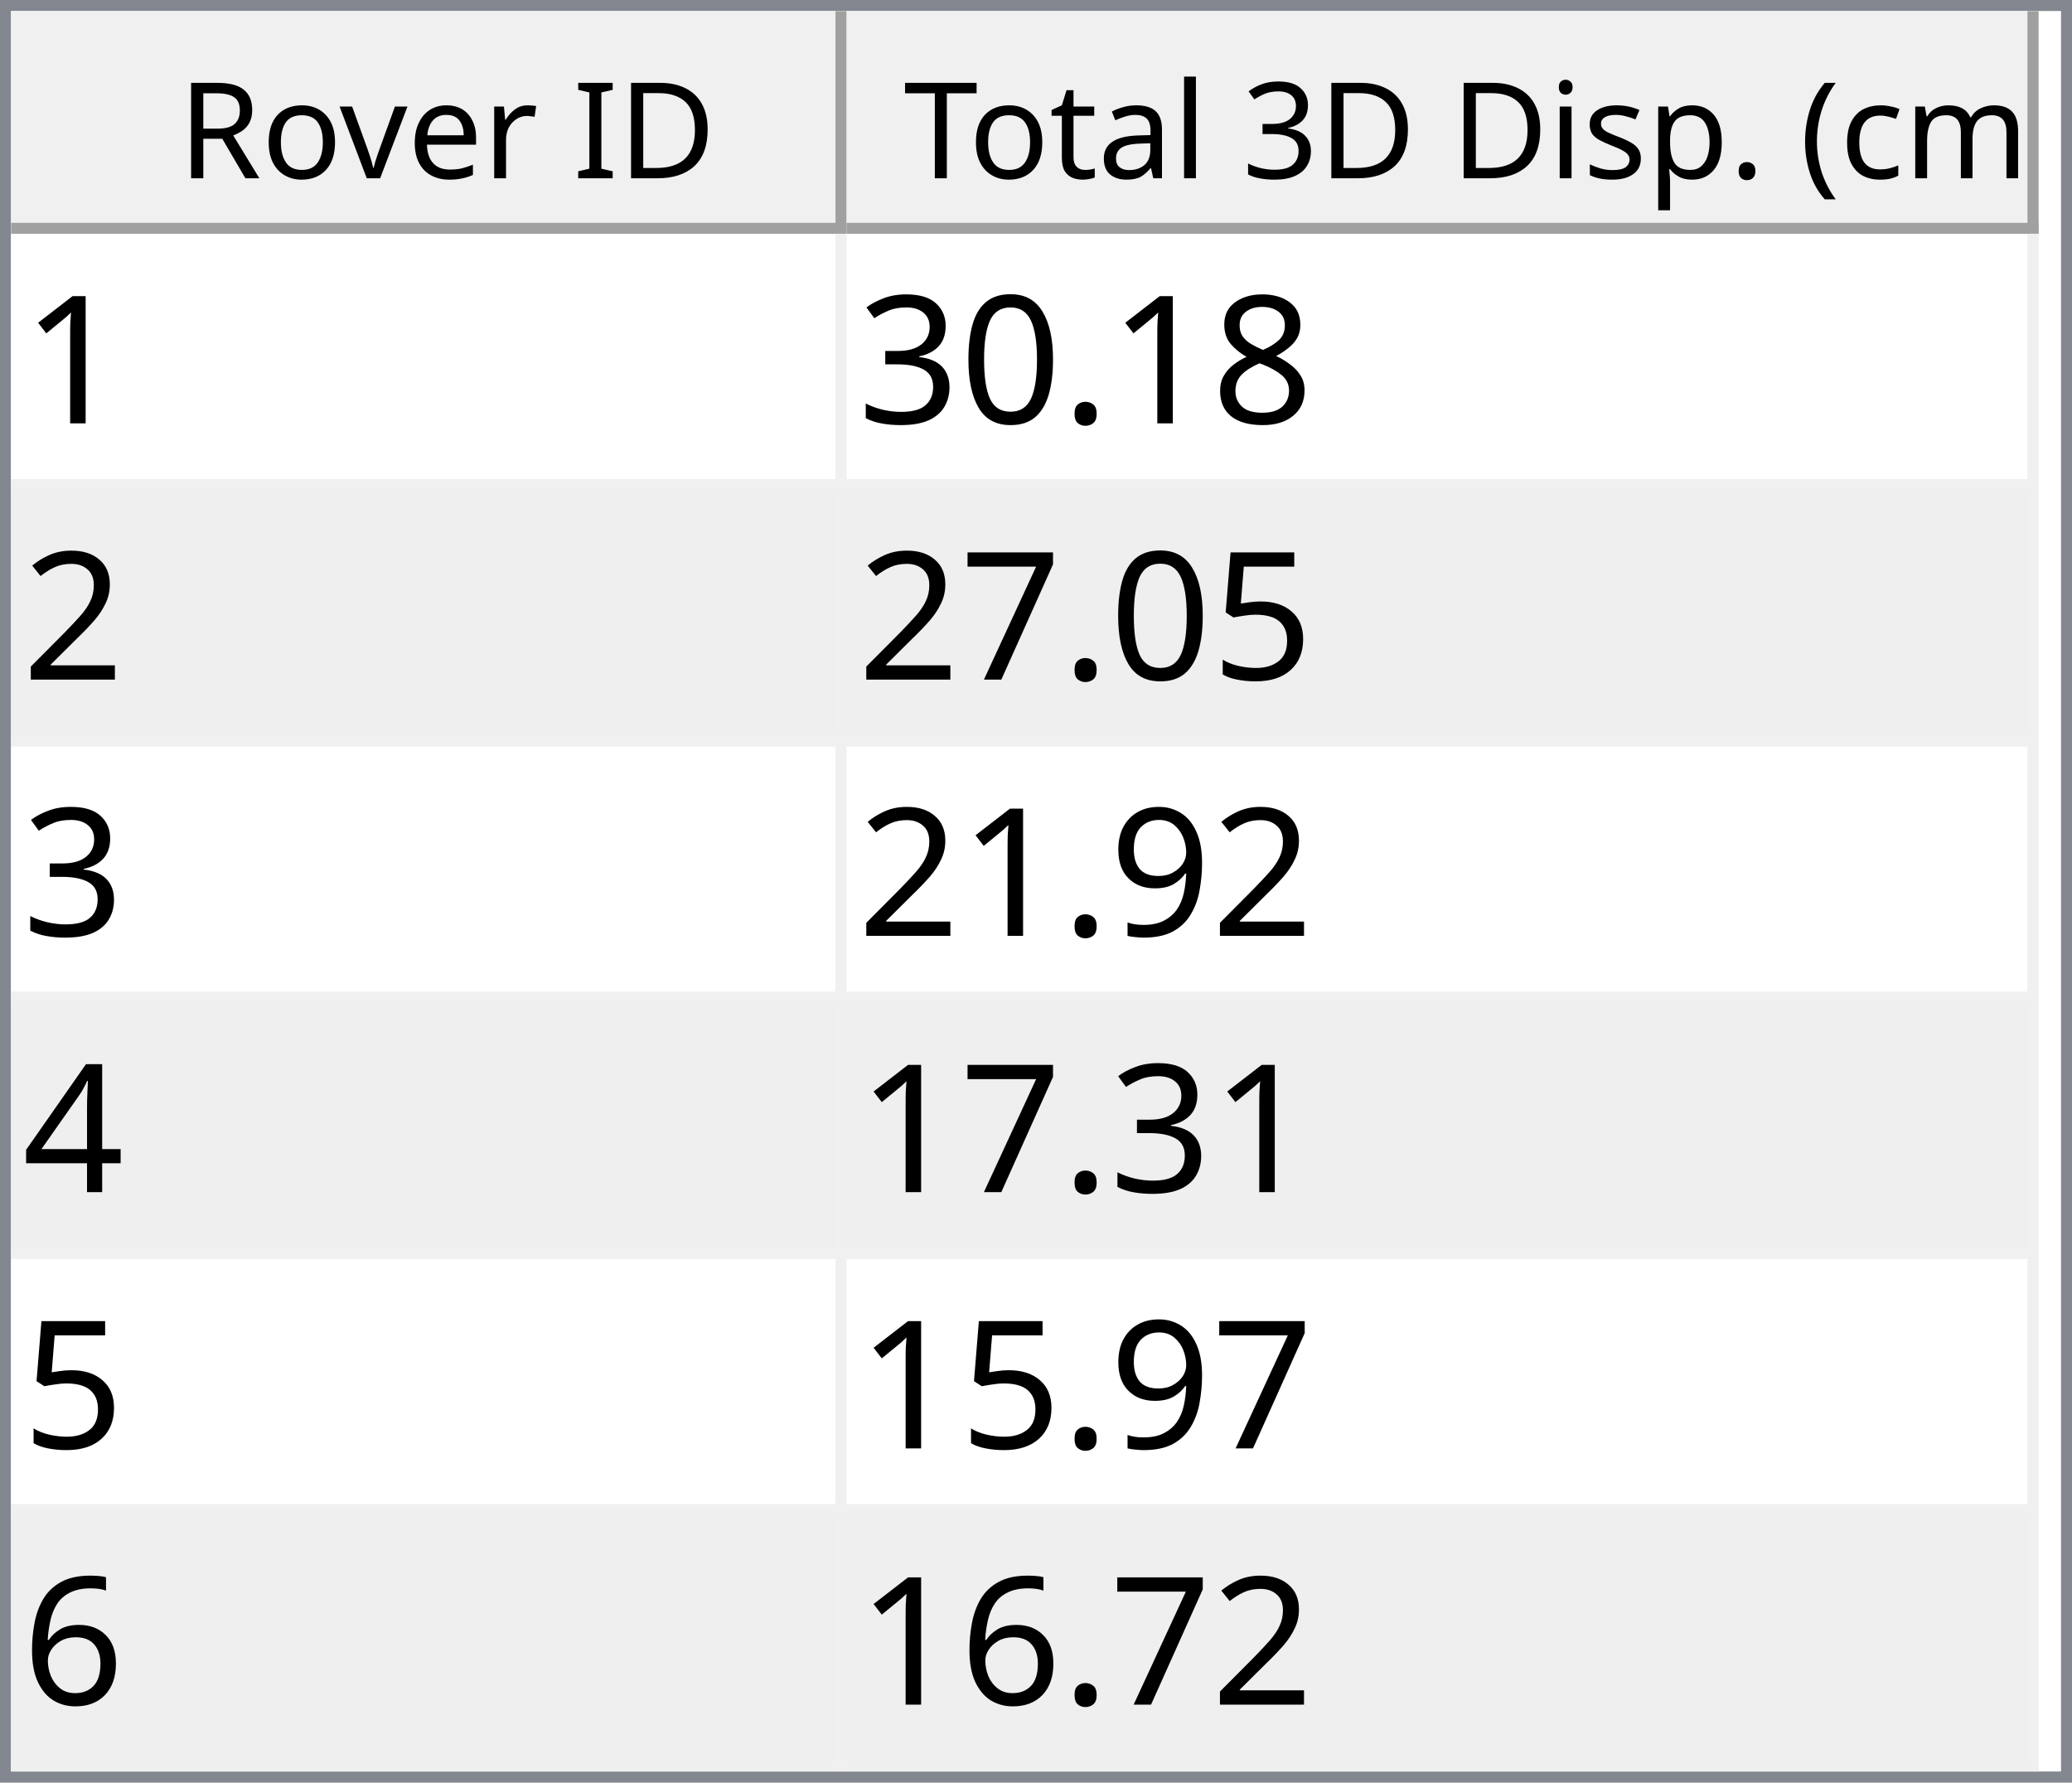
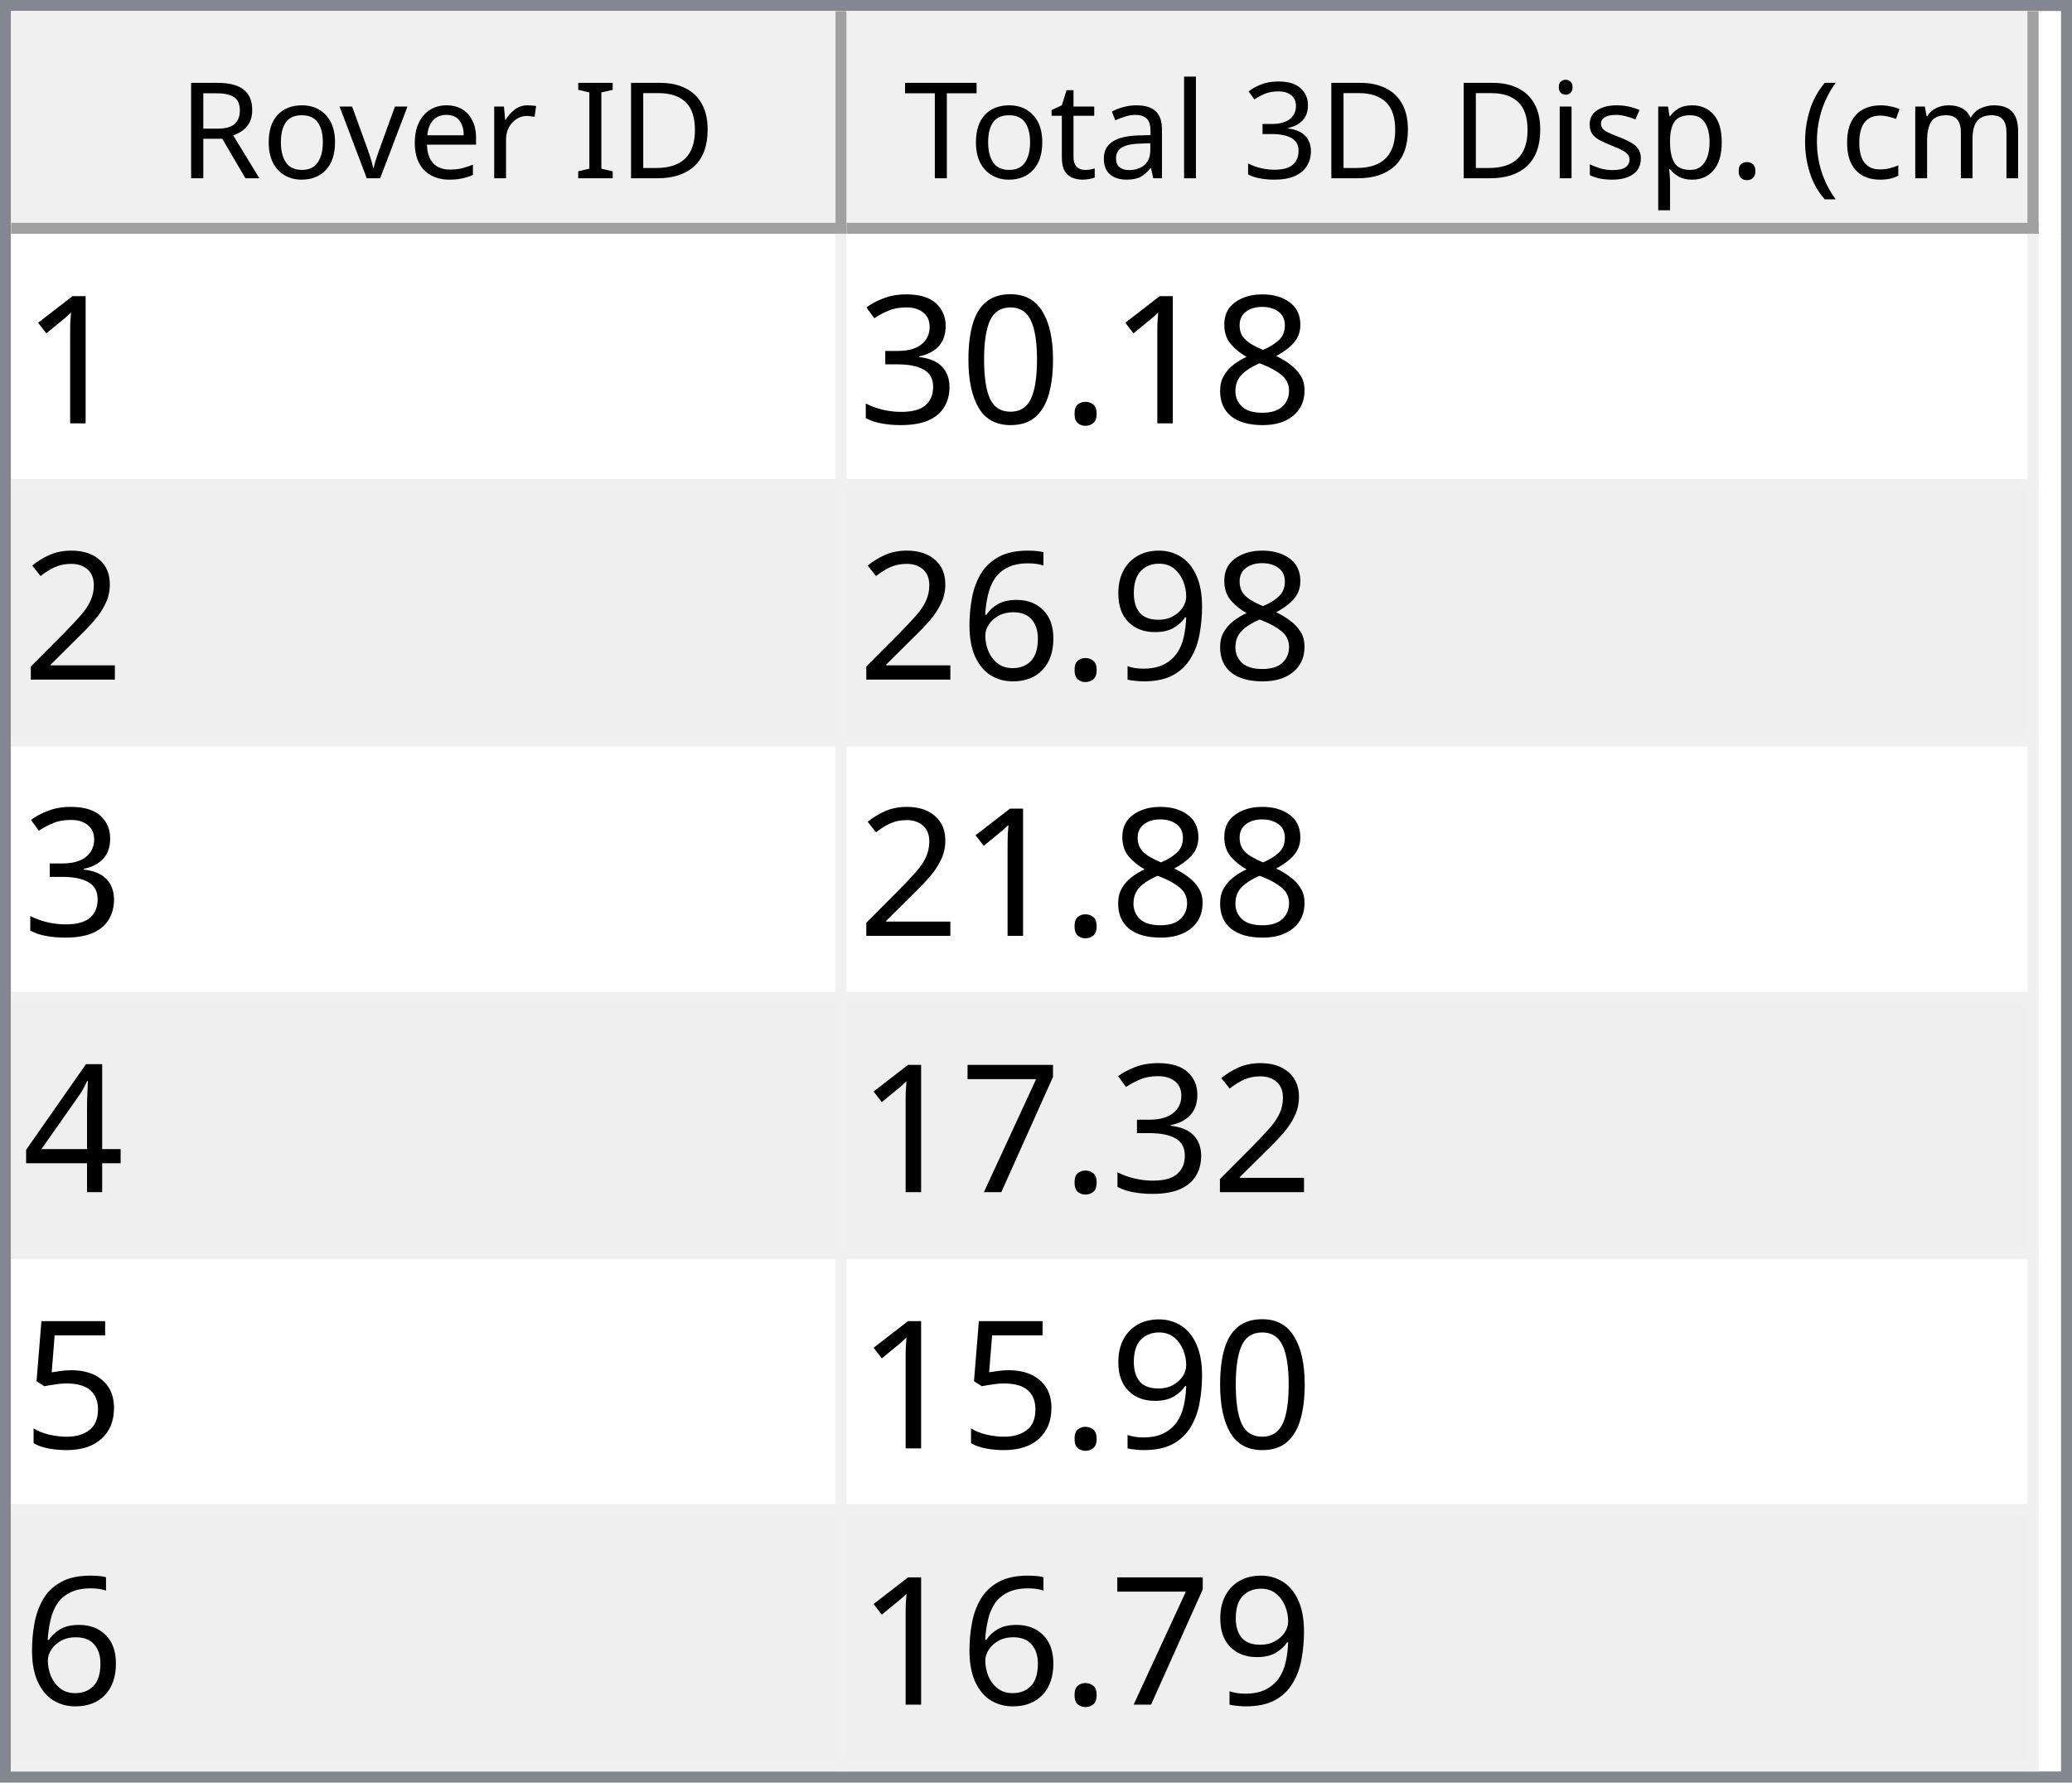
<svg xmlns="http://www.w3.org/2000/svg" style="fill-opacity:1; color-rendering:auto; color-interpolation:auto; text-rendering:auto; stroke:black; stroke-linecap:square; stroke-miterlimit:10; shape-rendering:auto; stroke-opacity:1; fill:black; stroke-dasharray:none; font-weight:normal; stroke-width:1; font-family:'Dialog'; font-style:normal; stroke-linejoin:miter; font-size:12px; stroke-dashoffset:0; image-rendering:auto;" width="186" height="160">
  <defs id="genericDefs" />
  <g>
    <defs id="defs1">
      <clipPath clipPathUnits="userSpaceOnUse" id="clipPath1">
        <path d="M0 0 L186 0 L186 160 L0 160 L0 0 Z" />
      </clipPath>
      <clipPath clipPathUnits="userSpaceOnUse" id="clipPath2">
        <path d="M0 0 L0 160 L186 160 L186 0 Z" />
      </clipPath>
      <clipPath clipPathUnits="userSpaceOnUse" id="clipPath3">
        <path d="M0 0 L0 20 L184 20 L184 0 Z" />
      </clipPath>
      <clipPath clipPathUnits="userSpaceOnUse" id="clipPath4">
        <path d="M0 0 L0 20 L75 20 L75 0 Z" />
      </clipPath>
      <clipPath clipPathUnits="userSpaceOnUse" id="clipPath5">
        <path d="M1 1 L1 19 L74 19 L74 1 Z" />
      </clipPath>
      <clipPath clipPathUnits="userSpaceOnUse" id="clipPath6">
        <path d="M0 0 L0 18 L73 18 L73 0 Z" />
      </clipPath>
      <clipPath clipPathUnits="userSpaceOnUse" id="clipPath7">
        <path d="M-0.5 -0.5 L-0.5 19.5 L74.5 19.5 L74.5 -0.5 Z" />
      </clipPath>
      <clipPath clipPathUnits="userSpaceOnUse" id="clipPath8">
        <path d="M0 0 L0 20 L107 20 L107 0 Z" />
      </clipPath>
      <clipPath clipPathUnits="userSpaceOnUse" id="clipPath9">
        <path d="M1 1 L1 19 L106 19 L106 1 Z" />
      </clipPath>
      <clipPath clipPathUnits="userSpaceOnUse" id="clipPath10">
        <path d="M0 0 L0 18 L105 18 L105 0 Z" />
      </clipPath>
      <clipPath clipPathUnits="userSpaceOnUse" id="clipPath11">
        <path d="M-0.5 -0.5 L-0.5 19.5 L106.5 19.5 L106.5 -0.5 Z" />
      </clipPath>
      <clipPath clipPathUnits="userSpaceOnUse" id="clipPath12">
        <path d="M0 0 L0 138 L184 138 L184 0 Z" />
      </clipPath>
      <clipPath clipPathUnits="userSpaceOnUse" id="clipPath13">
        <path d="M0 0 L0 138 L182 138 L182 0 Z" />
      </clipPath>
      <clipPath clipPathUnits="userSpaceOnUse" id="clipPath14">
        <path d="M-0.5 -0.5 L-0.5 137.5 L181.5 137.5 L181.5 -0.5 Z" />
      </clipPath>
      <clipPath clipPathUnits="userSpaceOnUse" id="clipPath15">
        <path d="M0 0 L0 22 L74 22 L74 0 Z" />
      </clipPath>
      <clipPath clipPathUnits="userSpaceOnUse" id="clipPath16">
        <path d="M0 0 L0 22 L106 22 L106 0 Z" />
      </clipPath>
      <font horiz-adv-x="64.551" id="font1">
        <font-face ascent="107.91" descent="25.098" units-per-em="100" style="font-style:normal; font-family:Segoe UI; font-weight:normal;" />
        <missing-glyph horiz-adv-x="64.551" d="M8.109 0 L8.109 68.266 L56.453 68.266 L56.453 0 L8.109 0 ZM15.328 7.234 L49.219 7.234 L49.219 61.031 L15.328 61.031 L15.328 7.234 Z" />
        <glyph unicode="D" horiz-adv-x="70.117" d="M9.188 0 L9.188 70.016 L28.516 70.016 Q65.531 70.016 65.531 35.891 Q65.531 19.672 55.25 9.836 Q44.969 0 27.734 0 L9.188 0 ZM17.391 62.594 L17.391 7.422 L27.828 7.422 Q41.609 7.422 49.273 14.797 Q56.938 22.172 56.938 35.688 Q56.938 62.594 28.328 62.594 L17.391 62.594 Z" />
        <glyph unicode="I" horiz-adv-x="26.611" d="M17.391 0 L9.188 0 L9.188 70.016 L17.391 70.016 L17.391 0 Z" />
        <glyph unicode=" " horiz-adv-x="27.393" d="" />
        <glyph unicode="r" horiz-adv-x="34.766" d="M34.188 41.891 Q32.078 43.5 28.125 43.5 Q23 43.5 19.555 38.672 Q16.109 33.844 16.109 25.484 L16.109 0 L8.109 0 L8.109 50 L16.109 50 L16.109 39.703 L16.312 39.703 Q18.016 44.969 21.531 47.922 Q25.047 50.875 29.391 50.875 Q32.516 50.875 34.188 50.203 L34.188 41.891 Z" />
        <glyph unicode="e" horiz-adv-x="52.295" d="M48.297 23 L12.984 23 Q13.188 14.656 17.484 10.109 Q21.781 5.562 29.297 5.562 Q37.75 5.562 44.828 11.141 L44.828 3.609 Q38.234 -1.172 27.391 -1.172 Q16.797 -1.172 10.742 5.641 Q4.688 12.453 4.688 24.812 Q4.688 36.469 11.305 43.82 Q17.922 51.172 27.734 51.172 Q37.547 51.172 42.922 44.828 Q48.297 38.484 48.297 27.203 L48.297 23 ZM40.094 29.781 Q40.047 36.719 36.75 40.578 Q33.453 44.438 27.594 44.438 Q21.922 44.438 17.969 40.383 Q14.016 36.328 13.094 29.781 L40.094 29.781 Z" />
        <glyph unicode="v" horiz-adv-x="47.9" d="M47.406 50 L27.484 0 L19.625 0 L0.688 50 L9.469 50 L22.172 13.672 Q23.578 9.672 23.922 6.688 L24.125 6.688 Q24.609 10.453 25.688 13.484 L38.969 50 L47.406 50 Z" />
        <glyph unicode="o" horiz-adv-x="58.594" d="M29 -1.172 Q17.922 -1.172 11.305 5.836 Q4.688 12.844 4.688 24.422 Q4.688 37.016 11.57 44.094 Q18.453 51.172 30.172 51.172 Q41.359 51.172 47.633 44.289 Q53.906 37.406 53.906 25.203 Q53.906 13.234 47.141 6.031 Q40.375 -1.172 29 -1.172 ZM29.594 44.438 Q21.875 44.438 17.383 39.188 Q12.891 33.938 12.891 24.703 Q12.891 15.828 17.43 10.695 Q21.969 5.562 29.594 5.562 Q37.359 5.562 41.531 10.594 Q45.703 15.625 45.703 24.906 Q45.703 34.281 41.531 39.359 Q37.359 44.438 29.594 44.438 Z" />
        <glyph unicode="R" horiz-adv-x="59.814" d="M59.375 0 L49.609 0 L37.891 19.625 Q36.281 22.359 34.766 24.289 Q33.25 26.219 31.664 27.438 Q30.078 28.656 28.25 29.219 Q26.422 29.781 24.125 29.781 L17.391 29.781 L17.391 0 L9.188 0 L9.188 70.016 L30.078 70.016 Q34.672 70.016 38.555 68.867 Q42.438 67.719 45.289 65.375 Q48.141 63.031 49.758 59.547 Q51.375 56.062 51.375 51.375 Q51.375 47.703 50.273 44.656 Q49.172 41.609 47.148 39.211 Q45.125 36.812 42.266 35.133 Q39.406 33.453 35.844 32.516 L35.844 32.328 Q37.594 31.547 38.891 30.547 Q40.188 29.547 41.359 28.18 Q42.531 26.812 43.68 25.078 Q44.828 23.344 46.234 21.047 L59.375 0 ZM17.391 62.594 L17.391 37.203 L28.516 37.203 Q31.594 37.203 34.203 38.133 Q36.812 39.062 38.719 40.797 Q40.625 42.531 41.703 45.047 Q42.781 47.562 42.781 50.688 Q42.781 56.297 39.141 59.445 Q35.5 62.594 28.609 62.594 L17.391 62.594 Z" />
        <glyph unicode=")" horiz-adv-x="30.176" d="M8.297 -15.922 L1.172 -15.922 Q16.406 2.344 16.406 26.812 Q16.406 51.469 1.078 70.016 L8.297 70.016 Q23.531 52.156 23.531 26.703 Q23.531 1.375 8.297 -15.922 Z" />
        <glyph unicode="m" horiz-adv-x="86.133" d="M79.109 0 L71.094 0 L71.094 28.719 Q71.094 37.016 68.531 40.727 Q65.969 44.438 59.906 44.438 Q54.781 44.438 51.195 39.75 Q47.609 35.062 47.609 28.516 L47.609 0 L39.594 0 L39.594 29.688 Q39.594 44.438 28.219 44.438 Q22.953 44.438 19.531 40.016 Q16.109 35.594 16.109 28.516 L16.109 0 L8.109 0 L8.109 50 L16.109 50 L16.109 42.094 L16.312 42.094 Q21.625 51.172 31.844 51.172 Q36.969 51.172 40.773 48.312 Q44.578 45.453 46 40.828 Q51.562 51.172 62.594 51.172 Q79.109 51.172 79.109 30.812 L79.109 0 Z" />
        <glyph unicode="c" horiz-adv-x="46.191" d="M42.188 2.297 Q36.422 -1.172 28.516 -1.172 Q17.828 -1.172 11.258 5.789 Q4.688 12.75 4.688 23.828 Q4.688 36.188 11.766 43.68 Q18.844 51.172 30.672 51.172 Q37.25 51.172 42.281 48.734 L42.281 40.531 Q36.719 44.438 30.375 44.438 Q22.703 44.438 17.797 38.945 Q12.891 33.453 12.891 24.516 Q12.891 15.719 17.508 10.641 Q22.125 5.562 29.891 5.562 Q36.422 5.562 42.188 9.906 L42.188 2.297 Z" />
        <glyph unicode="(" horiz-adv-x="30.176" d="M29.109 -15.922 L21.969 -15.922 Q6.844 1.375 6.844 26.703 Q6.844 52.156 21.969 70.016 L29.203 70.016 Q13.875 51.469 13.875 26.812 Q13.875 2.344 29.109 -15.922 Z" />
        <glyph unicode="." horiz-adv-x="21.68" d="M10.891 -1.078 Q8.641 -1.078 7.055 0.539 Q5.469 2.156 5.469 4.391 Q5.469 6.641 7.055 8.273 Q8.641 9.906 10.891 9.906 Q13.188 9.906 14.797 8.273 Q16.406 6.641 16.406 4.391 Q16.406 2.156 14.797 0.539 Q13.188 -1.078 10.891 -1.078 Z" />
        <glyph unicode="p" horiz-adv-x="58.789" d="M16.312 7.234 L16.109 7.234 L16.109 -23 L8.109 -23 L8.109 50 L16.109 50 L16.109 41.219 L16.312 41.219 Q22.219 51.172 33.594 51.172 Q43.266 51.172 48.688 44.461 Q54.109 37.75 54.109 26.469 Q54.109 13.922 48 6.375 Q41.891 -1.172 31.297 -1.172 Q21.578 -1.172 16.312 7.234 ZM16.109 27.391 L16.109 20.406 Q16.109 14.203 20.141 9.883 Q24.172 5.562 30.375 5.562 Q37.641 5.562 41.773 11.133 Q45.906 16.703 45.906 26.609 Q45.906 34.969 42.047 39.703 Q38.188 44.438 31.594 44.438 Q24.609 44.438 20.359 39.578 Q16.109 34.719 16.109 27.391 Z" />
        <glyph unicode="s" horiz-adv-x="42.432" d="M5.078 1.812 L5.078 10.406 Q11.625 5.562 19.484 5.562 Q30.031 5.562 30.031 12.594 Q30.031 14.594 29.125 15.992 Q28.219 17.391 26.68 18.461 Q25.141 19.531 23.07 20.383 Q21 21.234 18.609 22.172 Q15.281 23.484 12.766 24.828 Q10.25 26.172 8.57 27.859 Q6.891 29.547 6.031 31.695 Q5.172 33.844 5.172 36.719 Q5.172 40.234 6.789 42.945 Q8.406 45.656 11.086 47.484 Q13.766 49.312 17.211 50.242 Q20.656 51.172 24.312 51.172 Q30.812 51.172 35.938 48.922 L35.938 40.828 Q30.422 44.438 23.25 44.438 Q21 44.438 19.195 43.922 Q17.391 43.406 16.094 42.477 Q14.797 41.547 14.086 40.258 Q13.375 38.969 13.375 37.406 Q13.375 35.453 14.086 34.133 Q14.797 32.812 16.164 31.789 Q17.531 30.766 19.484 29.938 Q21.438 29.109 23.922 28.125 Q27.25 26.859 29.883 25.516 Q32.516 24.172 34.375 22.484 Q36.234 20.797 37.234 18.602 Q38.234 16.406 38.234 13.375 Q38.234 9.672 36.602 6.938 Q34.969 4.203 32.234 2.398 Q29.5 0.594 25.93 -0.289 Q22.359 -1.172 18.453 -1.172 Q10.75 -1.172 5.078 1.812 Z" />
        <glyph unicode="i" horiz-adv-x="24.219" d="M12.203 62.703 Q10.062 62.703 8.547 64.164 Q7.031 65.625 7.031 67.875 Q7.031 70.125 8.547 71.609 Q10.062 73.094 12.203 73.094 Q14.406 73.094 15.945 71.609 Q17.484 70.125 17.484 67.875 Q17.484 65.719 15.945 64.211 Q14.406 62.703 12.203 62.703 ZM16.109 0 L8.109 0 L8.109 50 L16.109 50 L16.109 0 Z" />
        <glyph unicode="3" horiz-adv-x="53.906" d="M46.531 19.828 Q46.531 15.094 44.75 11.211 Q42.969 7.328 39.719 4.57 Q36.469 1.812 31.93 0.297 Q27.391 -1.219 21.922 -1.219 Q11.922 -1.219 6 2.594 L6 11.188 Q13.094 5.609 22.219 5.609 Q25.875 5.609 28.828 6.539 Q31.781 7.469 33.906 9.227 Q36.031 10.984 37.18 13.477 Q38.328 15.969 38.328 19.094 Q38.328 32.812 18.797 32.812 L12.984 32.812 L12.984 39.594 L18.5 39.594 Q35.797 39.594 35.797 52.484 Q35.797 64.406 22.609 64.406 Q15.188 64.406 8.688 59.422 L8.688 67.188 Q15.375 71.188 24.609 71.188 Q29 71.188 32.57 69.969 Q36.141 68.75 38.68 66.555 Q41.219 64.359 42.609 61.281 Q44 58.203 44 54.5 Q44 40.672 30.031 36.719 L30.031 36.531 Q33.594 36.141 36.625 34.797 Q39.656 33.453 41.852 31.305 Q44.047 29.156 45.289 26.25 Q46.531 23.344 46.531 19.828 Z" />
        <glyph unicode="l" horiz-adv-x="24.219" d="M16.109 0 L8.109 0 L8.109 74.031 L16.109 74.031 L16.109 0 Z" />
        <glyph unicode="a" horiz-adv-x="50.879" d="M43.891 0 L35.891 0 L35.891 7.812 L35.688 7.812 Q30.469 -1.172 20.312 -1.172 Q12.844 -1.172 8.617 2.781 Q4.391 6.734 4.391 13.281 Q4.391 27.297 20.906 29.594 L35.891 31.688 Q35.891 44.438 25.594 44.438 Q16.547 44.438 9.281 38.281 L9.281 46.484 Q16.656 51.172 26.266 51.172 Q43.891 51.172 43.891 32.516 L43.891 0 ZM35.891 25.297 L23.828 23.641 Q18.266 22.859 15.43 20.875 Q12.594 18.891 12.594 13.875 Q12.594 10.203 15.211 7.883 Q17.828 5.562 22.172 5.562 Q28.125 5.562 32.008 9.742 Q35.891 13.922 35.891 20.312 L35.891 25.297 Z" />
        <glyph unicode="t" horiz-adv-x="33.887" d="M31.297 0.484 Q28.469 -1.078 23.828 -1.078 Q10.688 -1.078 10.688 13.578 L10.688 43.172 L2.094 43.172 L2.094 50 L10.688 50 L10.688 62.203 L18.703 64.797 L18.703 50 L31.297 50 L31.297 43.172 L18.703 43.172 L18.703 14.984 Q18.703 9.969 20.414 7.82 Q22.125 5.672 26.078 5.672 Q29.109 5.672 31.297 7.328 L31.297 0.484 Z" />
        <glyph unicode="T" horiz-adv-x="52.393" d="M50.594 62.594 L30.375 62.594 L30.375 0 L22.172 0 L22.172 62.594 L2 62.594 L2 70.016 L50.594 70.016 L50.594 62.594 Z" />
      </font>
      <font horiz-adv-x="75.0" id="font2">
        <font-face ascent="100.537" descent="21.973" units-per-em="100" style="font-style:normal; font-family:sans-serif; font-weight:normal;" />
        <missing-glyph horiz-adv-x="75.0" d="M12.5 0 L12.5 62.5 L62.5 62.5 L62.5 0 L12.5 0 ZM14.062 1.562 L60.938 1.562 L60.938 60.938 L14.062 60.938 L14.062 1.562 Z" />
        <glyph unicode="1" horiz-adv-x="55.615" d="M37.25 0 L28.469 0 L28.469 56 Q25.297 52.984 20.141 49.953 Q14.984 46.922 10.891 45.406 L10.891 53.906 Q18.266 57.375 23.781 62.305 Q29.297 67.234 31.594 71.875 L37.25 71.875 L37.25 0 Z" />
        <glyph unicode="8" horiz-adv-x="55.615" d="M17.672 38.812 Q12.203 40.828 9.57 44.539 Q6.938 48.25 6.938 53.422 Q6.938 61.234 12.555 66.555 Q18.172 71.875 27.484 71.875 Q36.859 71.875 42.578 66.43 Q48.297 60.984 48.297 53.172 Q48.297 48.188 45.68 44.508 Q43.062 40.828 37.75 38.812 Q44.344 36.672 47.781 31.883 Q51.219 27.094 51.219 20.453 Q51.219 11.281 44.727 5.031 Q38.234 -1.219 27.641 -1.219 Q17.047 -1.219 10.547 5.055 Q4.047 11.328 4.047 20.703 Q4.047 27.688 7.594 32.398 Q11.141 37.109 17.672 38.812 ZM15.922 53.719 Q15.922 48.641 19.195 45.414 Q22.469 42.188 27.688 42.188 Q32.766 42.188 36.016 45.383 Q39.266 48.578 39.266 53.219 Q39.266 58.062 35.914 61.359 Q32.562 64.656 27.594 64.656 Q22.562 64.656 19.242 61.43 Q15.922 58.203 15.922 53.719 ZM13.094 20.656 Q13.094 16.891 14.875 13.375 Q16.656 9.859 20.172 7.93 Q23.688 6 27.734 6 Q34.031 6 38.133 10.055 Q42.234 14.109 42.234 20.359 Q42.234 26.703 38.016 30.859 Q33.797 35.016 27.438 35.016 Q21.234 35.016 17.164 30.914 Q13.094 26.812 13.094 20.656 Z" />
        <glyph unicode="." horiz-adv-x="27.783" d="M9.078 0 L9.078 10.016 L19.094 10.016 L19.094 0 L9.078 0 Z" />
        <glyph unicode="0" horiz-adv-x="55.615" d="M4.156 35.297 Q4.156 48 6.766 55.742 Q9.375 63.484 14.523 67.68 Q19.672 71.875 27.484 71.875 Q33.25 71.875 37.594 69.555 Q41.938 67.234 44.773 62.867 Q47.609 58.5 49.219 52.227 Q50.828 45.953 50.828 35.297 Q50.828 22.703 48.242 14.969 Q45.656 7.234 40.508 3.008 Q35.359 -1.219 27.484 -1.219 Q17.141 -1.219 11.234 6.203 Q4.156 15.141 4.156 35.297 ZM13.188 35.297 Q13.188 17.672 17.312 11.836 Q21.438 6 27.484 6 Q33.547 6 37.672 11.859 Q41.797 17.719 41.797 35.297 Q41.797 52.984 37.672 58.789 Q33.547 64.594 27.391 64.594 Q21.344 64.594 17.719 59.469 Q13.188 52.938 13.188 35.297 Z" />
        <glyph unicode="3" horiz-adv-x="55.615" d="M4.203 18.891 L12.984 20.062 Q14.5 12.594 18.141 9.297 Q21.781 6 27 6 Q33.203 6 37.477 10.297 Q41.75 14.594 41.75 20.953 Q41.75 27 37.797 30.93 Q33.844 34.859 27.734 34.859 Q25.25 34.859 21.531 33.891 L22.516 41.609 Q23.391 41.5 23.922 41.5 Q29.547 41.5 34.039 44.43 Q38.531 47.359 38.531 53.469 Q38.531 58.297 35.258 61.477 Q31.984 64.656 26.812 64.656 Q21.688 64.656 18.266 61.43 Q14.844 58.203 13.875 51.766 L5.078 53.328 Q6.688 62.156 12.398 67.016 Q18.109 71.875 26.609 71.875 Q32.469 71.875 37.398 69.359 Q42.328 66.844 44.945 62.5 Q47.562 58.156 47.562 53.266 Q47.562 48.641 45.07 44.828 Q42.578 41.016 37.703 38.766 Q44.047 37.312 47.562 32.695 Q51.078 28.078 51.078 21.141 Q51.078 11.766 44.242 5.25 Q37.406 -1.266 26.953 -1.266 Q17.531 -1.266 11.305 4.352 Q5.078 9.969 4.203 18.891 Z" />
        <glyph unicode="2" horiz-adv-x="55.615" d="M50.344 8.453 L50.344 0 L3.031 0 Q2.938 3.172 4.047 6.109 Q5.859 10.938 9.836 15.625 Q13.812 20.312 21.344 26.469 Q33.016 36.031 37.117 41.625 Q41.219 47.219 41.219 52.203 Q41.219 57.422 37.477 61.008 Q33.734 64.594 27.734 64.594 Q21.391 64.594 17.578 60.789 Q13.766 56.984 13.719 50.25 L4.688 51.172 Q5.609 61.281 11.664 66.578 Q17.719 71.875 27.938 71.875 Q38.234 71.875 44.242 66.164 Q50.25 60.453 50.25 52 Q50.25 47.703 48.492 43.555 Q46.734 39.406 42.656 34.812 Q38.578 30.219 29.109 22.219 Q21.188 15.578 18.945 13.211 Q16.703 10.844 15.234 8.453 L50.344 8.453 Z" />
+         <glyph unicode="9" horiz-adv-x="55.615" d="M5.469 16.547 L13.922 17.328 Q14.984 11.375 18.016 8.688 Q21.047 6 25.781 6 Q29.828 6 32.883 7.859 Q35.938 9.719 37.891 12.82 Q39.844 15.922 41.164 21.195 Q42.484 26.469 42.484 31.938 Q42.484 32.516 42.438 33.688 Q39.797 29.5 35.234 26.883 Q30.672 24.266 25.344 24.266 Q16.453 24.266 10.305 30.711 Q4.156 37.156 4.156 47.703 Q4.156 58.594 10.578 65.234 Q17 71.875 26.656 71.875 Q33.641 71.875 39.43 68.117 Q45.219 64.359 48.219 57.398 Q51.219 50.438 51.219 37.25 Q51.219 23.531 48.242 15.406 Q45.266 7.281 39.383 3.031 Q33.5 -1.219 25.594 -1.219 Q17.188 -1.219 11.867 3.445 Q6.547 8.109 5.469 16.547 ZM41.453 48.141 Q41.453 55.719 37.43 60.156 Q33.406 64.594 27.734 64.594 Q21.875 64.594 17.531 59.812 Q13.188 55.031 13.188 47.406 Q13.188 40.578 17.312 36.305 Q21.438 32.031 27.484 32.031 Q33.594 32.031 37.523 36.305 Q41.453 40.578 41.453 48.141 Z" />
+         <glyph unicode="6" horiz-adv-x="55.615" d="M49.75 54.047 L41.016 53.375 Q39.844 58.547 37.703 60.891 Q34.125 64.656 28.906 64.656 Q24.703 64.656 21.531 62.312 Q17.391 59.281 14.992 53.469 Q12.594 47.656 12.5 36.922 Q15.672 41.75 20.266 44.094 Q24.859 46.438 29.891 46.438 Q38.672 46.438 44.852 39.969 Q51.031 33.5 51.031 23.25 Q51.031 16.5 48.125 10.719 Q45.219 4.938 40.141 1.859 Q35.062 -1.219 28.609 -1.219 Q17.625 -1.219 10.695 6.859 Q3.766 14.938 3.766 33.5 Q3.766 54.25 11.422 63.672 Q18.109 71.875 29.438 71.875 Q37.891 71.875 43.289 67.141 Q48.688 62.406 49.75 54.047 ZM13.875 23.188 Q13.875 18.656 15.797 14.508 Q17.719 10.359 21.188 8.18 Q24.656 6 28.469 6 Q34.031 6 38.039 10.492 Q42.047 14.984 42.047 22.703 Q42.047 30.125 38.086 34.398 Q34.125 38.672 28.125 38.672 Q22.172 38.672 18.023 34.398 Q13.875 30.125 13.875 23.188 Z" />
+         <glyph unicode="4" horiz-adv-x="55.615" d="M32.328 0 L32.328 17.141 L1.266 17.141 L1.266 25.203 L33.938 71.578 L41.109 71.578 L41.109 25.203 L50.781 25.203 L50.781 17.141 L41.109 17.141 L41.109 0 L32.328 0 ZM32.328 25.203 L32.328 57.469 L9.906 25.203 L32.328 25.203 Z" />
+         <glyph unicode="7" horiz-adv-x="55.615" d="M4.734 62.203 L4.734 70.656 L51.078 70.656 L51.078 63.812 Q44.234 56.547 37.523 44.484 Q30.812 32.422 27.156 19.672 Q24.516 10.688 23.781 0 L14.75 0 Q14.891 8.453 18.062 20.414 Q21.234 32.375 27.172 43.484 Q33.109 54.594 39.797 62.203 L4.734 62.203 Z" />
        <glyph unicode="5" horiz-adv-x="55.615" d="M4.156 18.75 L13.375 19.531 Q14.406 12.797 18.141 9.398 Q21.875 6 27.156 6 Q33.5 6 37.891 10.789 Q42.281 15.578 42.281 23.484 Q42.281 31 38.062 35.352 Q33.844 39.703 27 39.703 Q22.75 39.703 19.336 37.773 Q15.922 35.844 13.969 32.766 L5.719 33.844 L12.641 70.609 L48.25 70.609 L48.25 62.203 L19.672 62.203 L15.828 42.969 Q22.266 47.469 29.344 47.469 Q38.719 47.469 45.164 40.969 Q51.609 34.469 51.609 24.266 Q51.609 14.547 45.953 7.469 Q39.062 -1.219 27.156 -1.219 Q17.391 -1.219 11.211 4.25 Q5.031 9.719 4.156 18.75 Z" />
-         <glyph unicode="7" horiz-adv-x="55.615" d="M4.734 62.203 L4.734 70.656 L51.078 70.656 L51.078 63.812 Q44.234 56.547 37.523 44.484 Q30.812 32.422 27.156 19.672 Q24.516 10.688 23.781 0 L14.75 0 Q14.891 8.453 18.062 20.414 Q21.234 32.375 27.172 43.484 Q33.109 54.594 39.797 62.203 L4.734 62.203 Z" />
-         <glyph unicode="9" horiz-adv-x="55.615" d="M5.469 16.547 L13.922 17.328 Q14.984 11.375 18.016 8.688 Q21.047 6 25.781 6 Q29.828 6 32.883 7.859 Q35.938 9.719 37.891 12.82 Q39.844 15.922 41.164 21.195 Q42.484 26.469 42.484 31.938 Q42.484 32.516 42.438 33.688 Q39.797 29.5 35.234 26.883 Q30.672 24.266 25.344 24.266 Q16.453 24.266 10.305 30.711 Q4.156 37.156 4.156 47.703 Q4.156 58.594 10.578 65.234 Q17 71.875 26.656 71.875 Q33.641 71.875 39.43 68.117 Q45.219 64.359 48.219 57.398 Q51.219 50.438 51.219 37.25 Q51.219 23.531 48.242 15.406 Q45.266 7.281 39.383 3.031 Q33.5 -1.219 25.594 -1.219 Q17.188 -1.219 11.867 3.445 Q6.547 8.109 5.469 16.547 ZM41.453 48.141 Q41.453 55.719 37.43 60.156 Q33.406 64.594 27.734 64.594 Q21.875 64.594 17.531 59.812 Q13.188 55.031 13.188 47.406 Q13.188 40.578 17.312 36.305 Q21.438 32.031 27.484 32.031 Q33.594 32.031 37.523 36.305 Q41.453 40.578 41.453 48.141 Z" />
-         <glyph unicode="4" horiz-adv-x="55.615" d="M32.328 0 L32.328 17.141 L1.266 17.141 L1.266 25.203 L33.938 71.578 L41.109 71.578 L41.109 25.203 L50.781 25.203 L50.781 17.141 L41.109 17.141 L41.109 0 L32.328 0 ZM32.328 25.203 L32.328 57.469 L9.906 25.203 L32.328 25.203 Z" />
-         <glyph unicode="6" horiz-adv-x="55.615" d="M49.75 54.047 L41.016 53.375 Q39.844 58.547 37.703 60.891 Q34.125 64.656 28.906 64.656 Q24.703 64.656 21.531 62.312 Q17.391 59.281 14.992 53.469 Q12.594 47.656 12.5 36.922 Q15.672 41.75 20.266 44.094 Q24.859 46.438 29.891 46.438 Q38.672 46.438 44.852 39.969 Q51.031 33.5 51.031 23.25 Q51.031 16.5 48.125 10.719 Q45.219 4.938 40.141 1.859 Q35.062 -1.219 28.609 -1.219 Q17.625 -1.219 10.695 6.859 Q3.766 14.938 3.766 33.5 Q3.766 54.25 11.422 63.672 Q18.109 71.875 29.438 71.875 Q37.891 71.875 43.289 67.141 Q48.688 62.406 49.75 54.047 ZM13.875 23.188 Q13.875 18.656 15.797 14.508 Q17.719 10.359 21.188 8.18 Q24.656 6 28.469 6 Q34.031 6 38.039 10.492 Q42.047 14.984 42.047 22.703 Q42.047 30.125 38.086 34.398 Q34.125 38.672 28.125 38.672 Q22.172 38.672 18.023 34.398 Q13.875 30.125 13.875 23.188 Z" />
      </font>
    </defs>
    <g style="fill:white; stroke:white;">
      <rect x="0" y="0" width="186" style="clip-path:url(#clipPath1); stroke:none;" height="160" />
    </g>
    <g style="fill:white; text-rendering:optimizeSpeed; color-rendering:optimizeSpeed; image-rendering:optimizeSpeed; shape-rendering:crispEdges; stroke:white; color-interpolation:sRGB;">
      <rect x="0" width="186" height="160" y="0" style="stroke:none;" />
      <path style="stroke:none;" d="M0 160 L186 160 L186 0 L0 0 Z" />
    </g>
    <g style="fill:rgb(240,240,240); font-family:'Segoe UI'; stroke:rgb(240,240,240);">
      <rect x="0" y="0" width="186" style="clip-path:url(#clipPath2); stroke:none;" height="160" />
    </g>
    <g style="fill:rgb(130,135,144); font-family:'Segoe UI'; stroke:rgb(130,135,144);">
      <path d="M0 0 L186 0 L186 160 L0 160 L0 0 ZM1 1 L185 1 L185 159 L1 159 L1 1 Z" style="fill-rule:evenodd; clip-path:url(#clipPath2); stroke:none;" />
    </g>
    <g style="fill:white; font-family:'Segoe UI'; stroke:white;" transform="translate(1,1)">
      <rect x="0" y="0" width="184" style="clip-path:url(#clipPath3); stroke:none;" height="20" />
    </g>
    <g style="fill:rgb(240,240,240); font-family:'Segoe UI'; stroke:rgb(240,240,240);" transform="translate(1,1)">
      <rect x="0" y="0" width="75" style="clip-path:url(#clipPath4); stroke:none;" height="20" />
    </g>
    <g style="font-family:'Segoe UI';" transform="translate(2,2)">
      <text x="14" xml:space="preserve" y="14" style="clip-path:url(#clipPath6); stroke:none;">Rover ID</text>
    </g>
    <g style="fill:rgb(160,160,160); font-family:'Segoe UI'; stroke:rgb(160,160,160); stroke-linejoin:bevel;" transform="translate(1.5,1.5)">
      <line x1="74" x2="74" y1="0" style="fill:none; clip-path:url(#clipPath7);" y2="19" />
    </g>
    <g style="fill:rgb(160,160,160); font-family:'Segoe UI'; stroke:rgb(160,160,160); stroke-linejoin:bevel;" transform="matrix(1,0,0,1,1,1) translate(0.5,0.5)">
      <line x1="0" x2="74" y1="19" style="fill:none; clip-path:url(#clipPath7);" y2="19" />
    </g>
    <g style="fill:rgb(240,240,240); font-family:'Segoe UI'; stroke:rgb(240,240,240);" transform="translate(76,1)">
      <rect x="0" y="0" width="107" style="clip-path:url(#clipPath8); stroke:none;" height="20" />
    </g>
    <g style="font-family:'Segoe UI';" transform="translate(77,2)">
      <text x="1" xml:space="preserve" y="14" style="clip-path:url(#clipPath10); stroke:none;"> Total 3D Disp. (cm)</text>
    </g>
    <g style="fill:rgb(160,160,160); font-family:'Segoe UI'; stroke:rgb(160,160,160); stroke-linejoin:bevel;" transform="translate(76.5,1.5)">
      <line x1="106" x2="106" y1="0" style="fill:none; clip-path:url(#clipPath11);" y2="19" />
    </g>
    <g style="fill:rgb(160,160,160); font-family:'Segoe UI'; stroke:rgb(160,160,160); stroke-linejoin:bevel;" transform="matrix(1,0,0,1,76,1) translate(0.5,0.5)">
      <line x1="0" x2="106" y1="19" style="fill:none; clip-path:url(#clipPath11);" y2="19" />
    </g>
    <g style="fill:white; font-family:'Segoe UI'; stroke:white;" transform="translate(1,21)">
      <rect x="0" y="0" width="184" style="clip-path:url(#clipPath12); stroke:none;" height="138" />
    </g>
    <g style="fill:rgb(240,240,240); font-size:16px; font-family:sans-serif; stroke:rgb(240,240,240);" transform="translate(1,21)">
      <rect x="0" y="0" width="182" style="clip-path:url(#clipPath13); stroke:none;" height="138" />
      <line transform="translate(0.5,0.5)" x1="0" x2="181" y1="22" style="clip-path:url(#clipPath14); fill:none; stroke-linejoin:bevel;" y2="22" />
    </g>
    <g transform="matrix(1,0,0,1,1,21) translate(0.5,0.5)" style="fill:rgb(240,240,240); font-size:16px; font-family:sans-serif; stroke:rgb(240,240,240); stroke-linejoin:bevel;">
      <line x1="0" x2="181" y1="45" style="fill:none; clip-path:url(#clipPath14);" y2="45" />
    </g>
    <g transform="matrix(1,0,0,1,1,21) translate(0.5,0.5)" style="fill:rgb(240,240,240); font-size:16px; font-family:sans-serif; stroke:rgb(240,240,240); stroke-linejoin:bevel;">
      <line x1="0" x2="181" y1="68" style="fill:none; clip-path:url(#clipPath14);" y2="68" />
    </g>
    <g transform="matrix(1,0,0,1,1,21) translate(0.5,0.5)" style="fill:rgb(240,240,240); font-size:16px; font-family:sans-serif; stroke:rgb(240,240,240); stroke-linejoin:bevel;">
      <line x1="0" x2="181" y1="91" style="fill:none; clip-path:url(#clipPath14);" y2="91" />
    </g>
    <g transform="matrix(1,0,0,1,1,21) translate(0.5,0.5)" style="fill:rgb(240,240,240); font-size:16px; font-family:sans-serif; stroke:rgb(240,240,240); stroke-linejoin:bevel;">
      <line x1="0" x2="181" y1="114" style="fill:none; clip-path:url(#clipPath14);" y2="114" />
    </g>
    <g transform="matrix(1,0,0,1,1,21) translate(0.5,0.5)" style="fill:rgb(240,240,240); font-size:16px; font-family:sans-serif; stroke:rgb(240,240,240); stroke-linejoin:bevel;">
      <line x1="0" x2="181" y1="137" style="fill:none; clip-path:url(#clipPath14);" y2="137" />
    </g>
    <g transform="matrix(1,0,0,1,1,21) translate(0.5,0.5)" style="fill:rgb(240,240,240); font-size:16px; font-family:sans-serif; stroke:rgb(240,240,240); stroke-linejoin:bevel;">
      <line x1="74" x2="74" y1="0" style="fill:none; clip-path:url(#clipPath14);" y2="137" />
    </g>
    <g transform="matrix(1,0,0,1,1,21) translate(0.5,0.5)" style="fill:rgb(240,240,240); font-size:16px; font-family:sans-serif; stroke:rgb(240,240,240); stroke-linejoin:bevel;">
      <line x1="181" x2="181" y1="0" style="fill:none; clip-path:url(#clipPath14);" y2="137" />
    </g>
    <g style="fill:white; font-size:16px; font-family:sans-serif; stroke:white;" transform="matrix(1,0,0,1,1,21)">
      <rect x="0" y="0" width="74" style="clip-path:url(#clipPath15); stroke:none;" height="22" />
      <text x="1" y="17" style="fill:black; clip-path:url(#clipPath15); stroke:none;" xml:space="preserve">1</text>
    </g>
    <g style="fill:white; font-size:16px; font-family:sans-serif; stroke:white;" transform="matrix(1,0,0,1,1,21) translate(75,0)">
      <rect x="0" y="0" width="106" style="clip-path:url(#clipPath16); stroke:none;" height="22" />
      <text x="1" y="17" style="fill:black; clip-path:url(#clipPath16); stroke:none;" xml:space="preserve">30.18</text>
    </g>
    <g style="fill:rgb(239,239,239); font-size:16px; font-family:sans-serif; stroke:rgb(239,239,239);" transform="matrix(1,0,0,1,1,21) translate(0,23)">
      <rect x="0" y="0" width="74" style="clip-path:url(#clipPath15); stroke:none;" height="22" />
      <text x="1" y="17" style="fill:black; clip-path:url(#clipPath15); stroke:none;" xml:space="preserve">2</text>
    </g>
    <g style="fill:rgb(239,239,239); font-size:16px; font-family:sans-serif; stroke:rgb(239,239,239);" transform="matrix(1,0,0,1,1,21) translate(75,23)">
      <rect x="0" y="0" width="106" style="clip-path:url(#clipPath16); stroke:none;" height="22" />
-       <text x="1" y="17" style="fill:black; clip-path:url(#clipPath16); stroke:none;" xml:space="preserve">27.05</text>
+       <text x="1" y="17" style="fill:black; clip-path:url(#clipPath16); stroke:none;" xml:space="preserve">26.98</text>
    </g>
    <g style="fill:white; font-size:16px; font-family:sans-serif; stroke:white;" transform="matrix(1,0,0,1,1,21) translate(0,46)">
      <rect x="0" y="0" width="74" style="clip-path:url(#clipPath15); stroke:none;" height="22" />
      <text x="1" y="17" style="fill:black; clip-path:url(#clipPath15); stroke:none;" xml:space="preserve">3</text>
    </g>
    <g style="fill:white; font-size:16px; font-family:sans-serif; stroke:white;" transform="matrix(1,0,0,1,1,21) translate(75,46)">
      <rect x="0" y="0" width="106" style="clip-path:url(#clipPath16); stroke:none;" height="22" />
-       <text x="1" y="17" style="fill:black; clip-path:url(#clipPath16); stroke:none;" xml:space="preserve">21.92</text>
+       <text x="1" y="17" style="fill:black; clip-path:url(#clipPath16); stroke:none;" xml:space="preserve">21.88</text>
    </g>
    <g style="fill:rgb(239,239,239); font-size:16px; font-family:sans-serif; stroke:rgb(239,239,239);" transform="matrix(1,0,0,1,1,21) translate(0,69)">
      <rect x="0" y="0" width="74" style="clip-path:url(#clipPath15); stroke:none;" height="22" />
      <text x="1" y="17" style="fill:black; clip-path:url(#clipPath15); stroke:none;" xml:space="preserve">4</text>
    </g>
    <g style="fill:rgb(239,239,239); font-size:16px; font-family:sans-serif; stroke:rgb(239,239,239);" transform="matrix(1,0,0,1,1,21) translate(75,69)">
      <rect x="0" y="0" width="106" style="clip-path:url(#clipPath16); stroke:none;" height="22" />
-       <text x="1" y="17" style="fill:black; clip-path:url(#clipPath16); stroke:none;" xml:space="preserve">17.31</text>
+       <text x="1" y="17" style="fill:black; clip-path:url(#clipPath16); stroke:none;" xml:space="preserve">17.32</text>
    </g>
    <g style="fill:white; font-size:16px; font-family:sans-serif; stroke:white;" transform="matrix(1,0,0,1,1,21) translate(0,92)">
      <rect x="0" y="0" width="74" style="clip-path:url(#clipPath15); stroke:none;" height="22" />
      <text x="1" y="17" style="fill:black; clip-path:url(#clipPath15); stroke:none;" xml:space="preserve">5</text>
    </g>
    <g style="fill:white; font-size:16px; font-family:sans-serif; stroke:white;" transform="matrix(1,0,0,1,1,21) translate(75,92)">
      <rect x="0" y="0" width="106" style="clip-path:url(#clipPath16); stroke:none;" height="22" />
-       <text x="1" y="17" style="fill:black; clip-path:url(#clipPath16); stroke:none;" xml:space="preserve">15.97</text>
+       <text x="1" y="17" style="fill:black; clip-path:url(#clipPath16); stroke:none;" xml:space="preserve">15.90</text>
    </g>
    <g style="fill:rgb(239,239,239); font-size:16px; font-family:sans-serif; stroke:rgb(239,239,239);" transform="matrix(1,0,0,1,1,21) translate(0,115)">
      <rect x="0" y="0" width="74" style="clip-path:url(#clipPath15); stroke:none;" height="22" />
      <text x="1" y="17" style="fill:black; clip-path:url(#clipPath15); stroke:none;" xml:space="preserve">6</text>
    </g>
    <g style="fill:rgb(239,239,239); font-size:16px; font-family:sans-serif; stroke:rgb(239,239,239);" transform="matrix(1,0,0,1,1,21) translate(75,115)">
      <rect x="0" y="0" width="106" style="clip-path:url(#clipPath16); stroke:none;" height="22" />
-       <text x="1" y="17" style="fill:black; clip-path:url(#clipPath16); stroke:none;" xml:space="preserve">16.72</text>
+       <text x="1" y="17" style="fill:black; clip-path:url(#clipPath16); stroke:none;" xml:space="preserve">16.79</text>
    </g>
  </g>
</svg>
